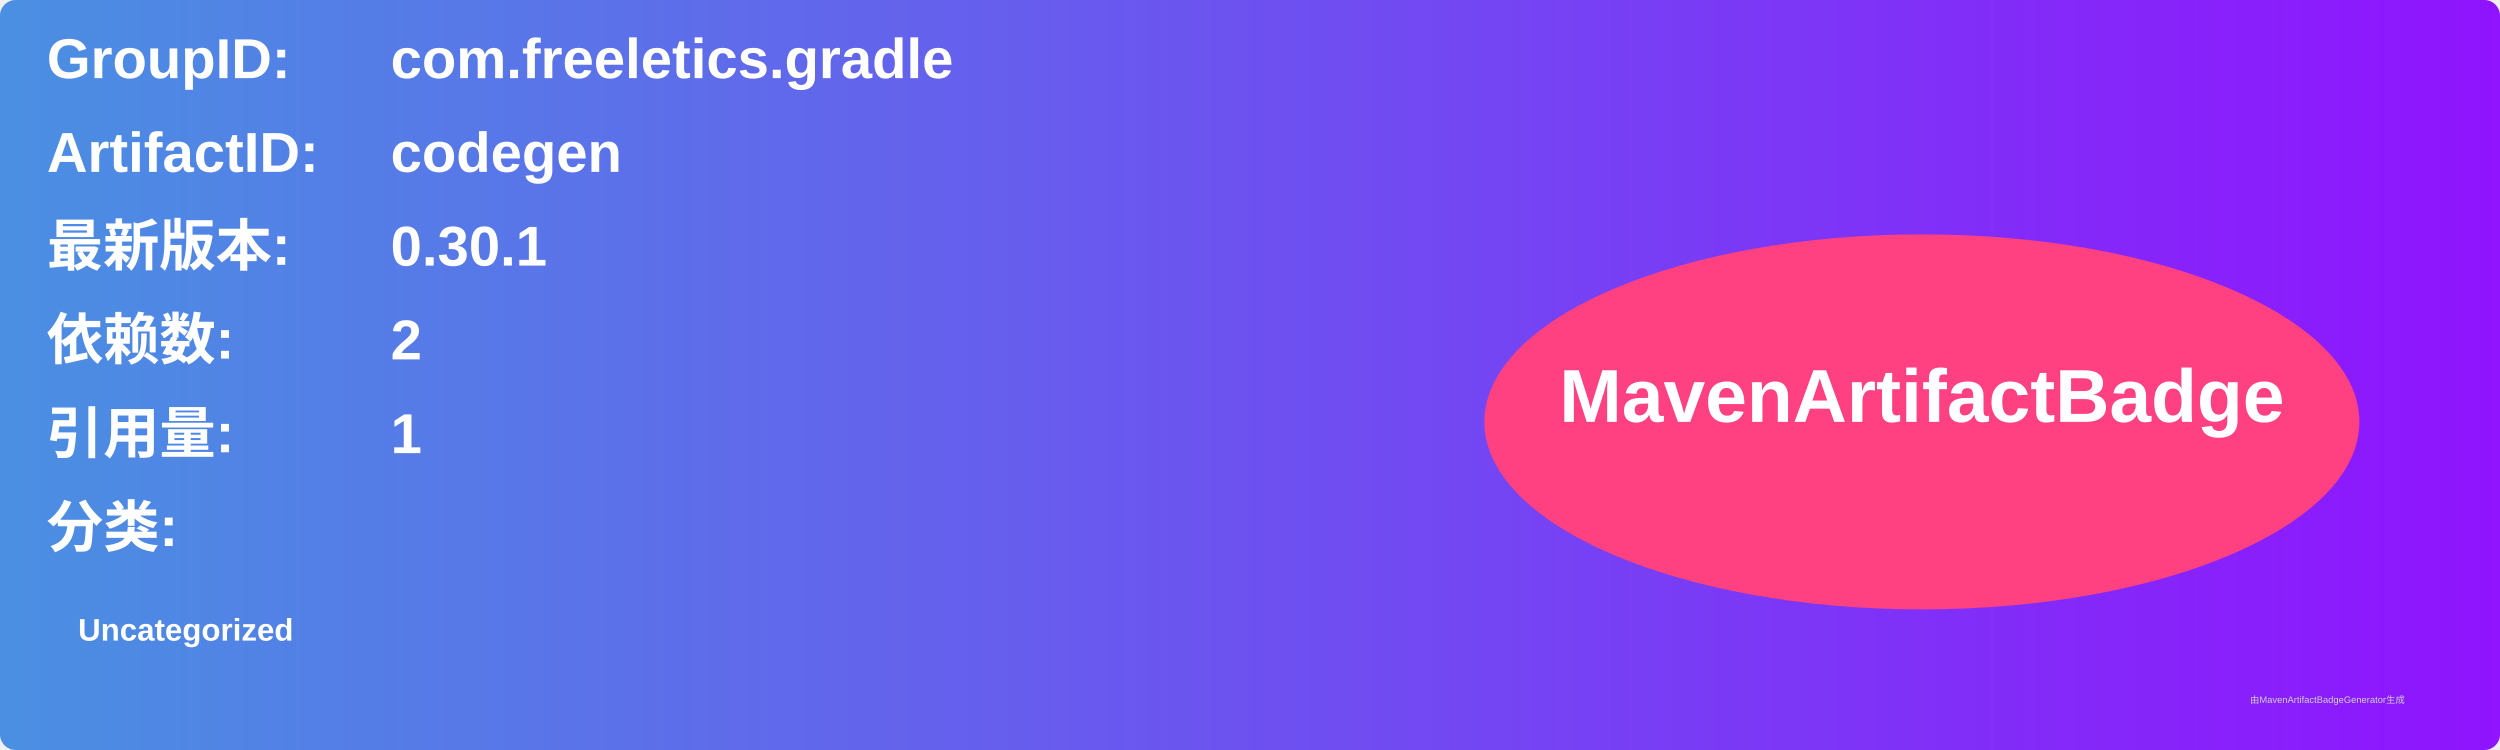
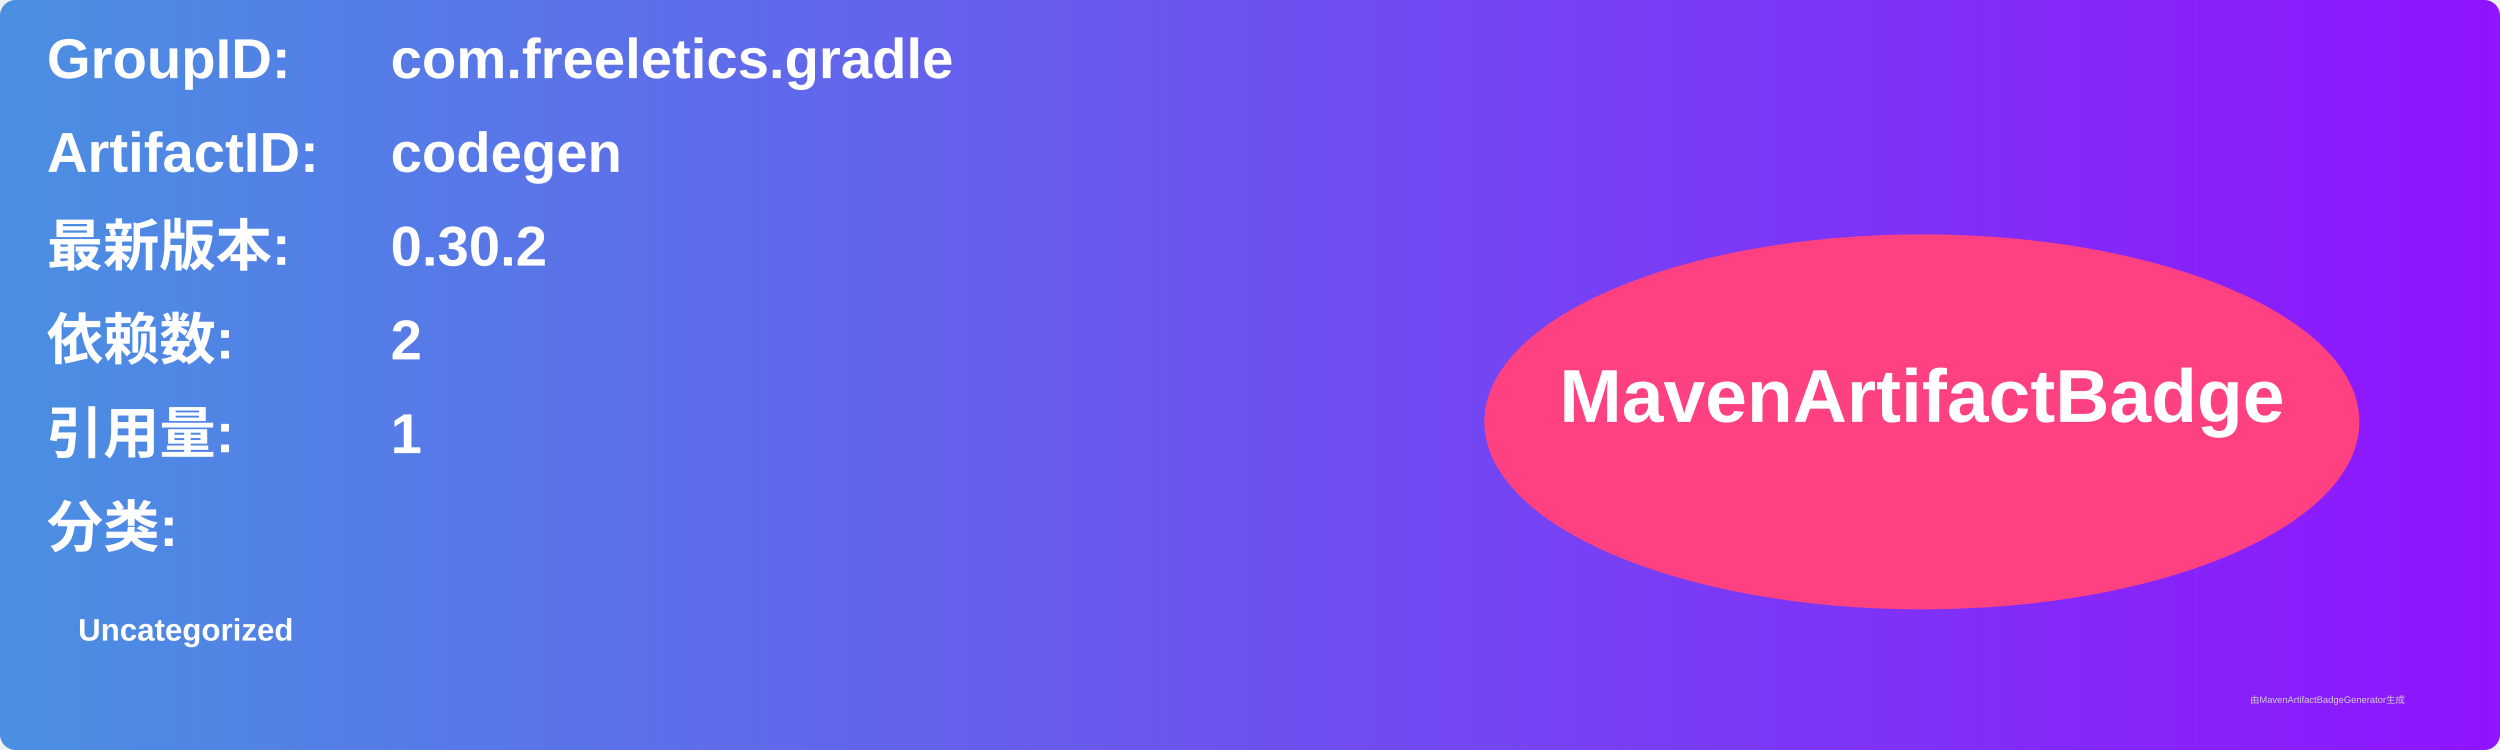
<svg xmlns="http://www.w3.org/2000/svg" width="800" height="240" viewBox="0 0 800 240">
  <linearGradient id="grad" x1="0%" y1="0%" x2="100%" y2="0%">
    <stop offset="0%" stop-color="#4a90e2" />
    <stop offset="100%" stop-color="#9013fe" />
  </linearGradient>
  <rect width="100%" height="100%" rx="5" ry="5" fill="url(#grad)" />
  <g transform="translate(15, 15)">
    <text x="0" y="10" font-family="Arial" font-size="18" fill="white" font-weight="bold" width="260">GroupID:</text>
    <text x="110" y="10" font-family="Arial" font-size="18" fill="white" font-weight="bold" width="460">com.freeletics.gradle</text>
    <text x="0" y="40" font-family="Arial" font-size="18" fill="white" font-weight="bold" width="260">ArtifactID:</text>
    <text x="110" y="40" font-family="Arial" font-size="18" fill="white" font-weight="bold" width="460">codegen</text>
    <text x="0" y="70" font-family="Arial" font-size="18" fill="white" font-weight="bold">最新版本:</text>
    <text x="110" y="70" font-family="Arial" font-size="18" fill="white" font-weight="bold">
-       <tspan font-weight="bold">0.30.1</tspan>
+       <tspan font-weight="bold">0.30.2</tspan>
    </text>
    <text x="0" y="100" font-family="Arial" font-size="18" fill="white" font-weight="bold">依赖数: </text>
    <text x="110" y="100" font-family="Arial" font-size="18" fill="white">
      <tspan font-weight="bold">2</tspan>
    </text>
    <text x="0" y="130" font-family="Arial" font-size="18" fill="white" font-weight="bold">引用量: </text>
    <text x="110" y="130" font-family="Arial" font-size="18" fill="white">
      <tspan font-weight="bold">1</tspan>
    </text>
    <text x="0" y="160" font-family="Arial" font-size="18" fill="white" font-weight="bold">分类:</text>
    <text x="10" y="190" font-family="Arial" font-size="10" fill="white">
      <tspan font-weight="bold">Uncategorized</tspan>
    </text>
    <ellipse cx="600" cy="120" rx="140" ry="60" fill="#ff4081" />
    <text x="600" y="120" text-anchor="middle" font-family="Arial" font-size="24" fill="white" font-weight="bold">MavenArtifactBadge</text>
  </g>
  <text x="720" y="225" font-family="Arial" font-size="3" fill="#d0d0d0">由MavenArtifactBadgeGenerator生成</text>
</svg>
